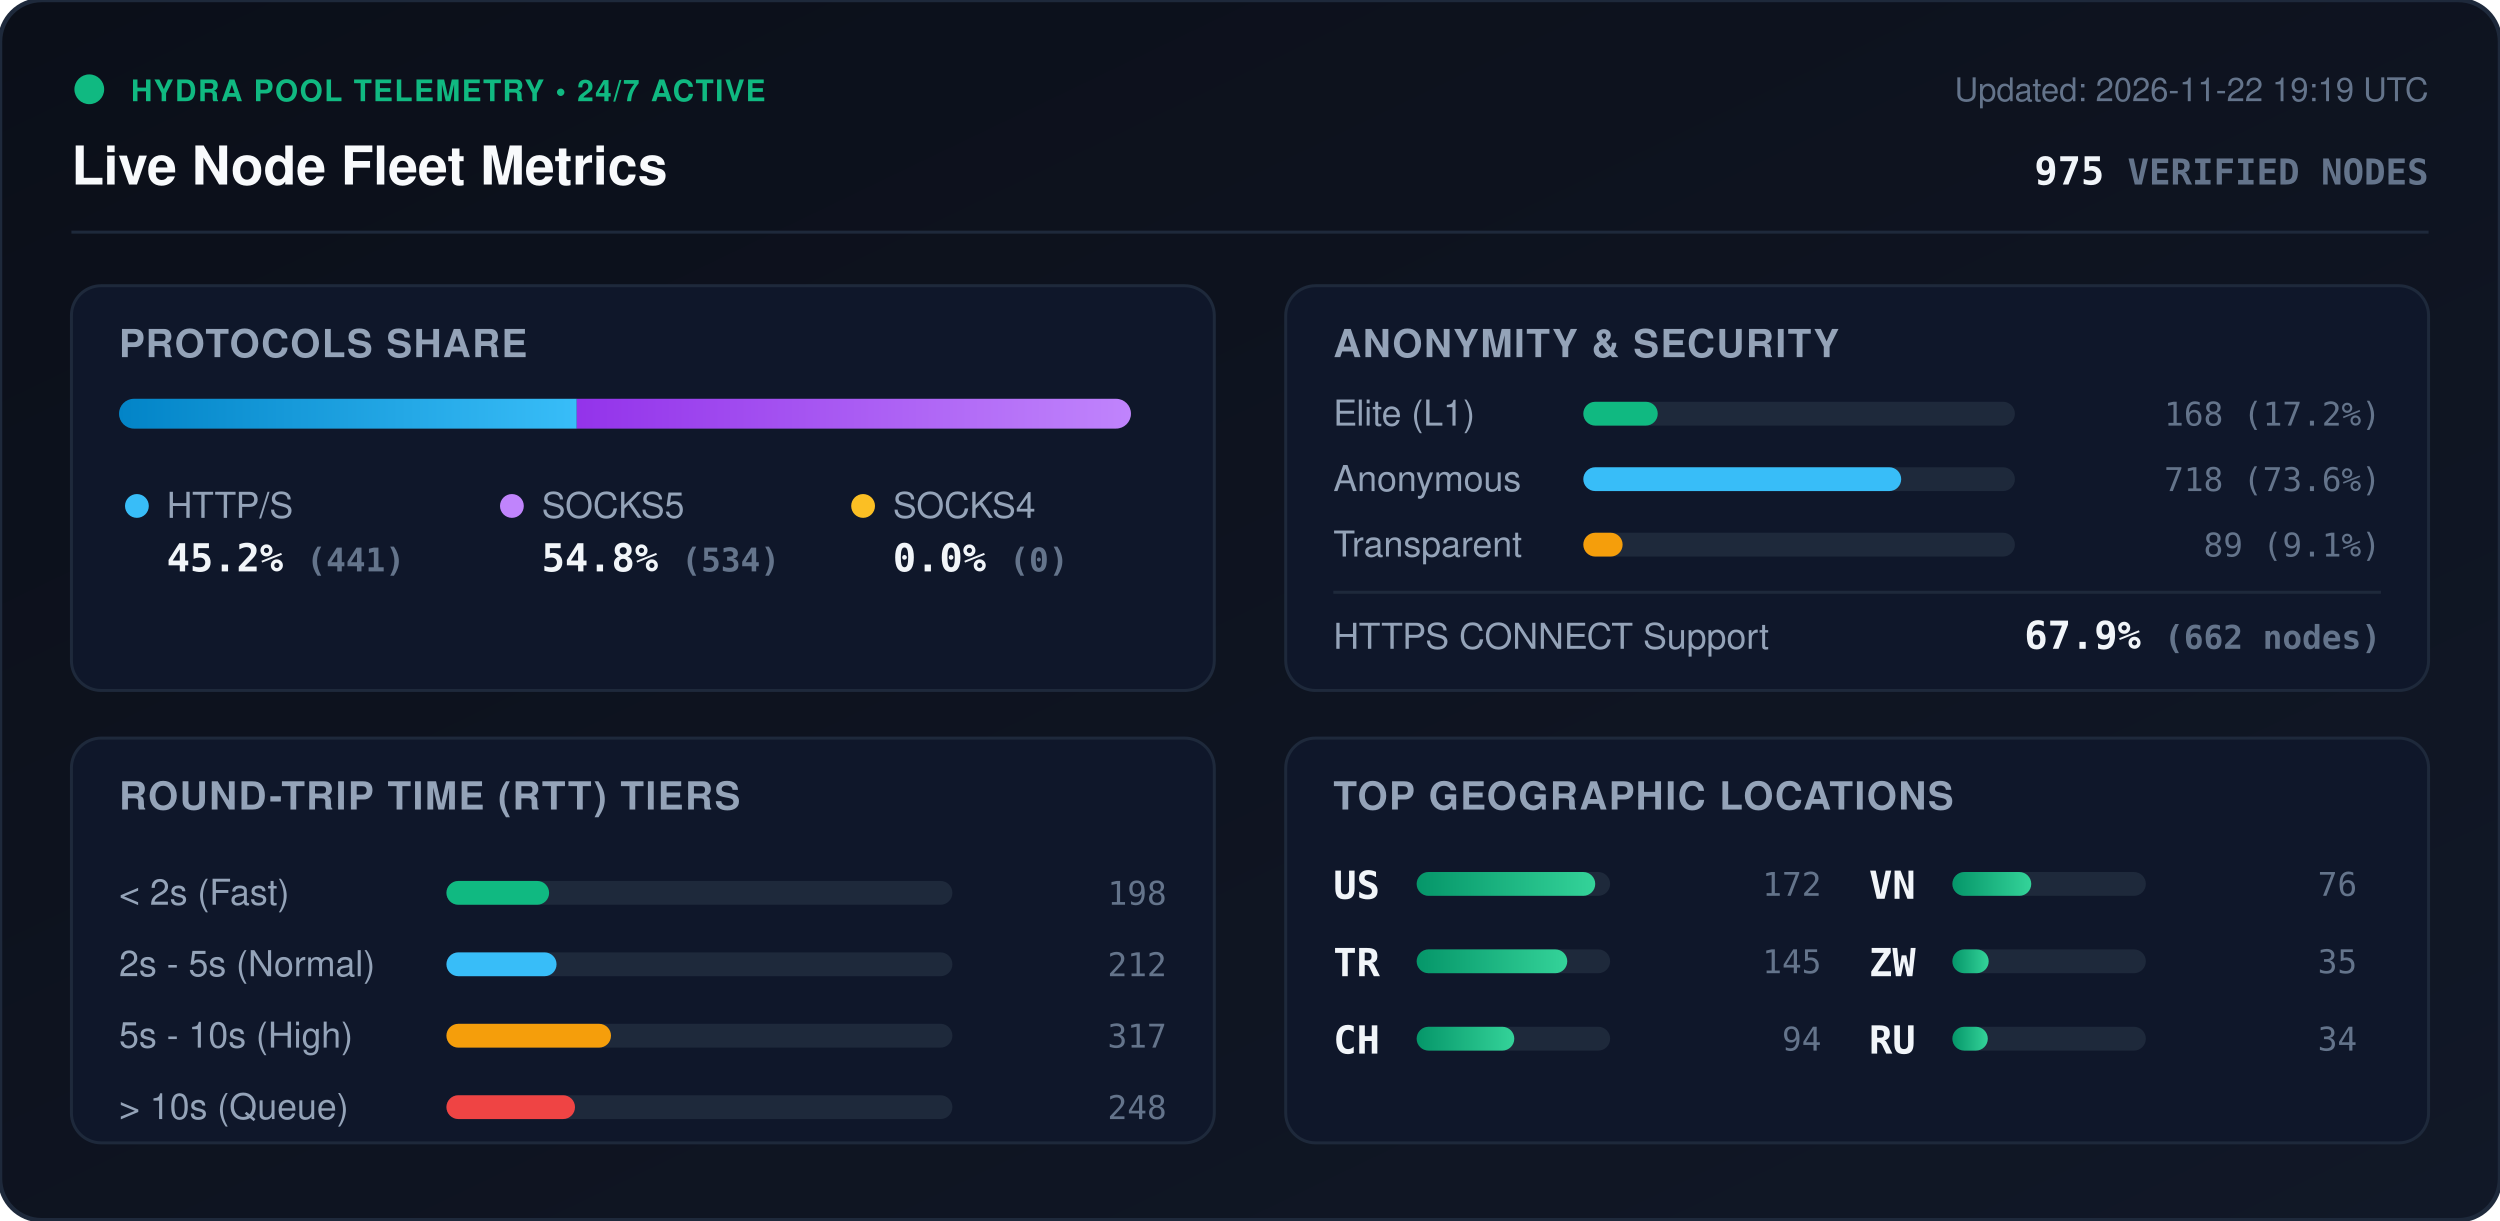
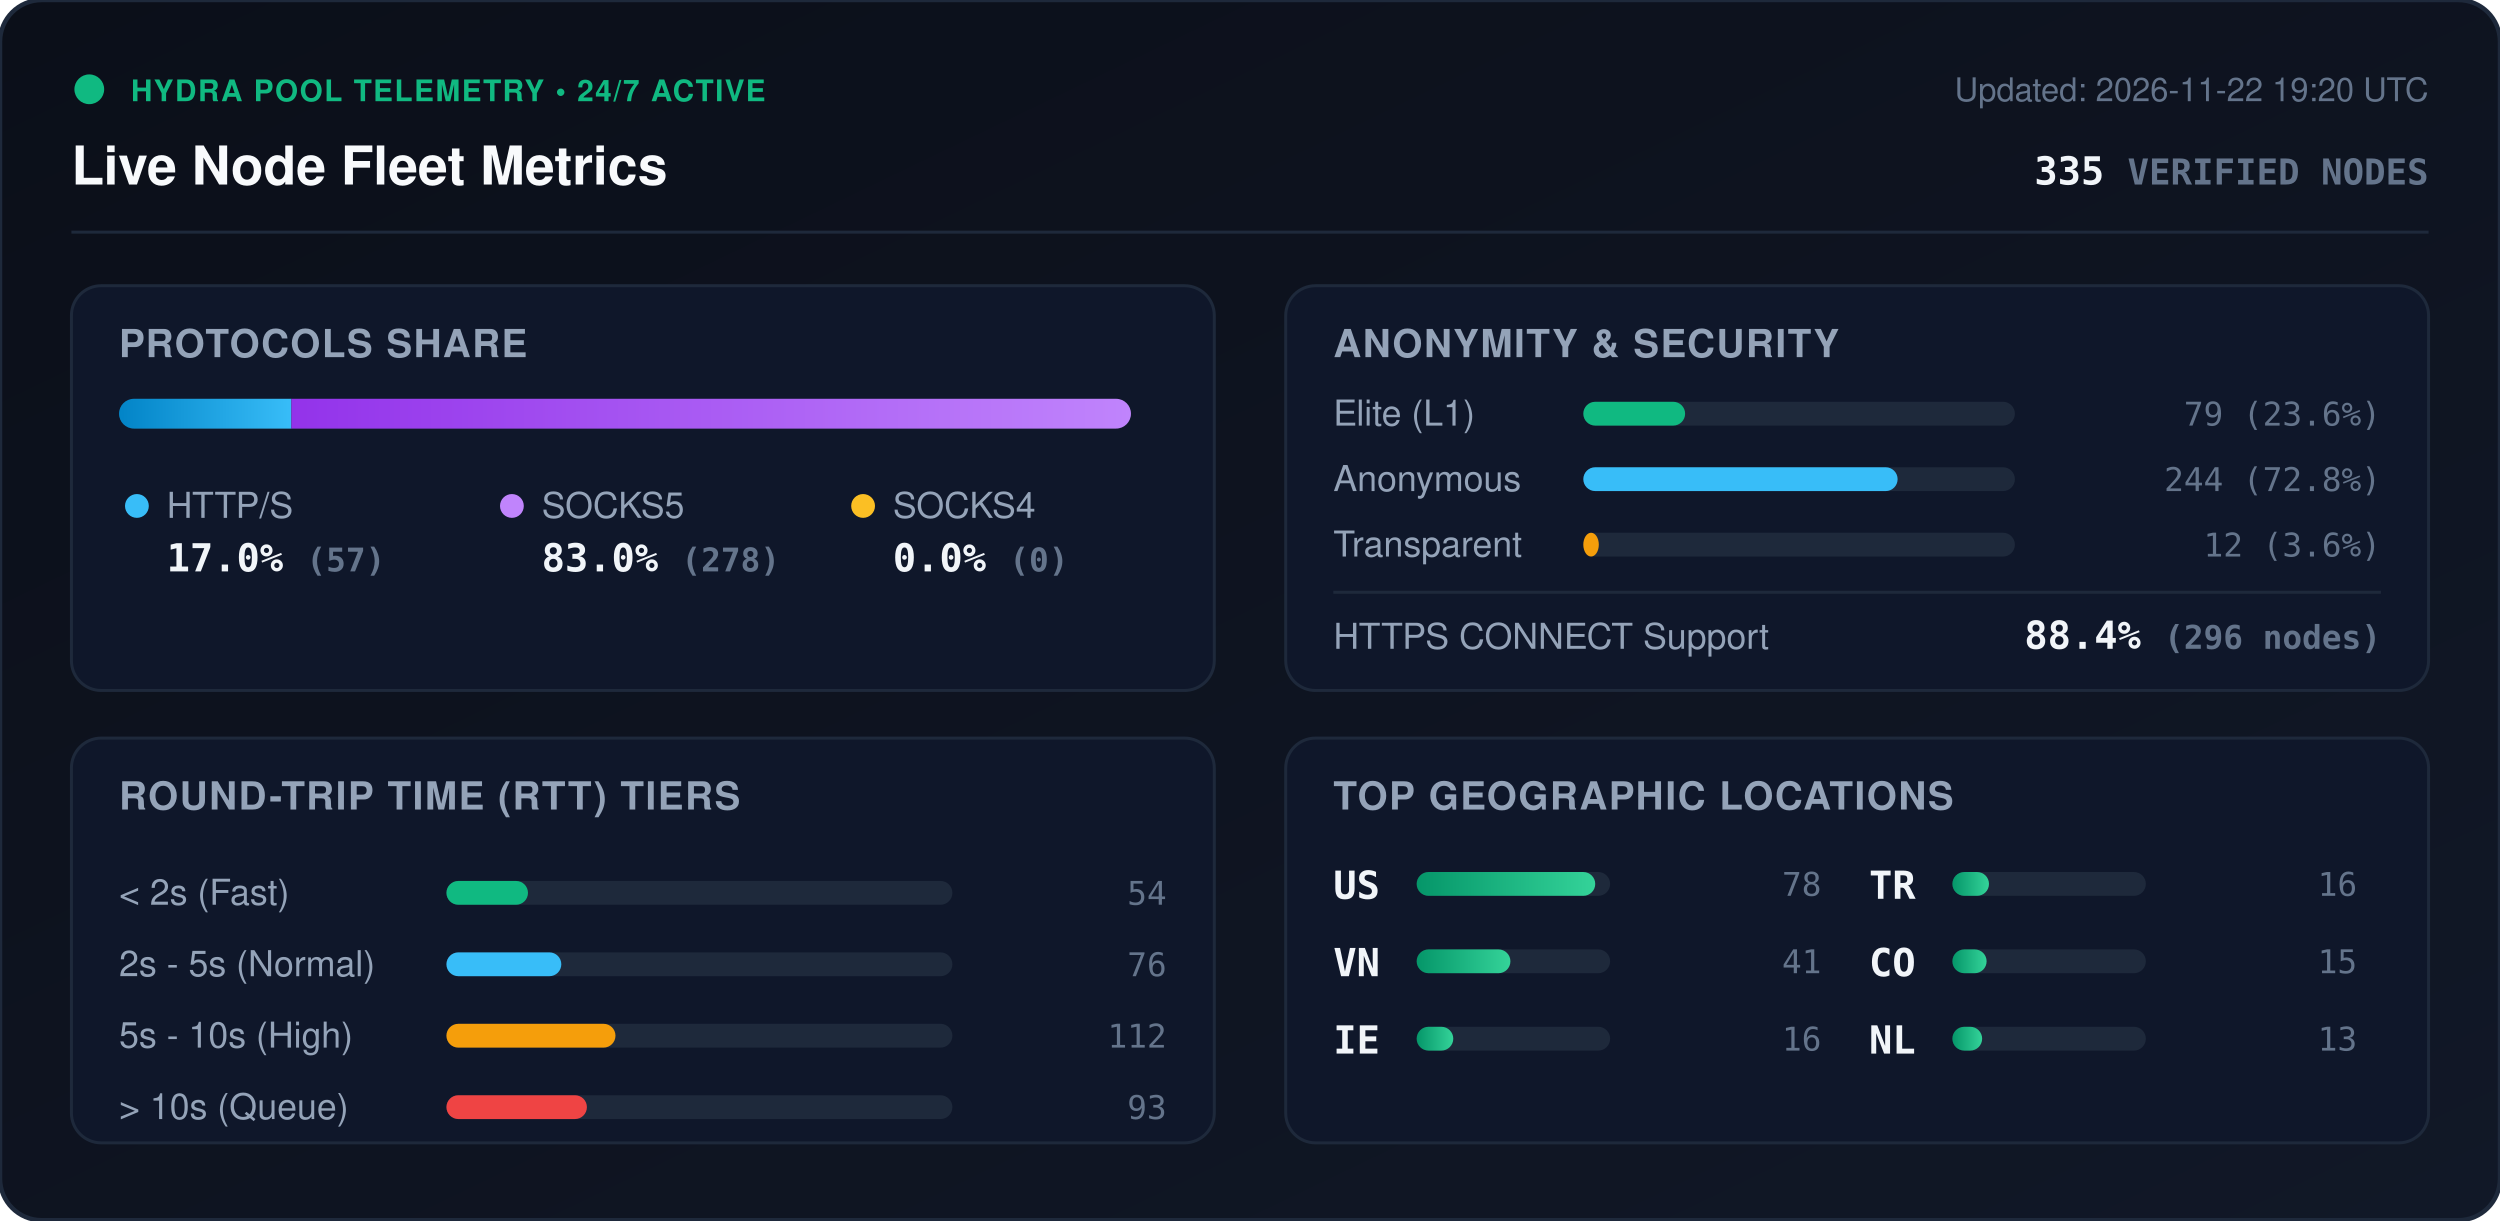
<svg xmlns="http://www.w3.org/2000/svg" viewBox="0 0 840 410" width="840" height="410" style="max-width: 100%; height: auto;">
  <defs>
    <linearGradient id="bg" x1="0%" y1="0%" x2="100%" y2="100%">
      <stop offset="0%" stop-color="#0b0f19" />
      <stop offset="100%" stop-color="#111827" />
    </linearGradient>
    <linearGradient id="bar-http" x1="0%" y1="0%" x2="100%" y2="0%">
      <stop offset="0%" stop-color="#0284c7" />
      <stop offset="100%" stop-color="#38bdf8" />
    </linearGradient>
    <linearGradient id="bar-socks5" x1="0%" y1="0%" x2="100%" y2="0%">
      <stop offset="0%" stop-color="#9333ea" />
      <stop offset="100%" stop-color="#c084fc" />
    </linearGradient>
    <linearGradient id="bar-socks4" x1="0%" y1="0%" x2="100%" y2="0%">
      <stop offset="0%" stop-color="#d97706" />
      <stop offset="100%" stop-color="#fbbf24" />
    </linearGradient>
    <linearGradient id="bar-green" x1="0%" y1="0%" x2="100%" y2="0%">
      <stop offset="0%" stop-color="#059669" />
      <stop offset="100%" stop-color="#34d399" />
    </linearGradient>
    <clipPath id="prog-track-clip">
      <rect width="340.0" height="10" rx="5" />
    </clipPath>
    <style>
      .title { font: 700 18px -apple-system, BlinkMacSystemFont, 'Segoe UI', Helvetica, Arial, sans-serif; fill: #f8fafc; }
      .sub { font: 500 11px -apple-system, BlinkMacSystemFont, 'Segoe UI', Helvetica, Arial, sans-serif; fill: #64748b; }
      .section-hdr { font: 600 13px -apple-system, BlinkMacSystemFont, 'Segoe UI', Helvetica, Arial, sans-serif; fill: #94a3b8; letter-spacing: 0.5px; }
      .metric-val { font: 700 13px -apple-system, BlinkMacSystemFont, 'Segoe UI', Helvetica, Arial, sans-serif; fill: #f1f5f9; }
      .metric-lbl { font: 500 12px -apple-system, BlinkMacSystemFont, 'Segoe UI', Helvetica, Arial, sans-serif; fill: #94a3b8; }
      .badge-txt { font: 700 10px -apple-system, BlinkMacSystemFont, 'Segoe UI', Helvetica, Arial, sans-serif; fill: #10b981; letter-spacing: 0.5px; }
      .mono { font-family: ui-monospace, SFMono-Regular, Menlo, Monaco, Consolas, monospace; }
      .pulse { animation: beacon 2s infinite ease-in-out; }
      @keyframes beacon { 0%, 100% { opacity: 1; } 50% { opacity: 0.35; } }
    </style>
  </defs>
  <rect width="840" height="410" rx="14" fill="url(#bg)" stroke="#1e293b" stroke-width="1.5" />
  <g transform="translate(24, 24)">
    <circle cx="6" cy="6" r="5" fill="#10b981" class="pulse" />
    <text x="20" y="10" class="badge-txt">HYDRA POOL TELEMETRY • 24/7 ACTIVE</text>
    <text x="0" y="38" class="title">Live Node Fleet Metrics</text>
-     <text x="792" y="10" text-anchor="end" class="sub">Updated: 2026-11-22 19:19 UTC</text>
-     <text x="792" y="38" text-anchor="end" class="metric-val mono" fill="#38bdf8">975 <tspan font-size="12" fill="#64748b">VERIFIED NODES</tspan>
+     <text x="792" y="10" text-anchor="end" class="sub">Updated: 2026-11-22 19:20 UTC</text>
+     <text x="792" y="38" text-anchor="end" class="metric-val mono" fill="#38bdf8">335 <tspan font-size="12" fill="#64748b">VERIFIED NODES</tspan>
    </text>
  </g>
  <line x1="24" y1="78" x2="816" y2="78" stroke="#1e293b" stroke-width="1" />
  <g transform="translate(24, 96)">
    <rect width="384" height="136" rx="10" fill="#0f172a" stroke="#1e293b" />
    <text x="16" y="24" class="section-hdr">PROTOCOLS SHARE</text>
    <g transform="translate(16, 38)">
      <rect width="340.0" height="10" rx="5" fill="#1e293b" />
      <g clip-path="url(#prog-track-clip)">
-         <rect x="0" width="153.8" height="10" fill="url(#bar-http)" />
-         <rect x="153.8" width="186.2" height="10" fill="url(#bar-socks5)" />
+         <rect x="0" width="57.9" height="10" fill="url(#bar-http)" />
+         <rect x="57.9" width="282.1" height="10" fill="url(#bar-socks5)" />
        <rect x="340.0" width="0.0" height="10" fill="url(#bar-socks4)" />
      </g>
    </g>
    <g transform="translate(16, 68)">
      <circle cx="6" cy="6" r="4" fill="#38bdf8" />
      <text x="16" y="10" class="metric-lbl">HTTP/S</text>
-       <text x="16" y="28" class="metric-val mono">45.2% <tspan font-size="11" fill="#64748b">(441)</tspan>
+       <text x="16" y="28" class="metric-val mono">17.0% <tspan font-size="11" fill="#64748b">(57)</tspan>
      </text>
      <circle cx="132" cy="6" r="4" fill="#c084fc" />
      <text x="142" y="10" class="metric-lbl">SOCKS5</text>
-       <text x="142" y="28" class="metric-val mono">54.8% <tspan font-size="11" fill="#64748b">(534)</tspan>
+       <text x="142" y="28" class="metric-val mono">83.0% <tspan font-size="11" fill="#64748b">(278)</tspan>
      </text>
      <circle cx="250" cy="6" r="4" fill="#fbbf24" />
      <text x="260" y="10" class="metric-lbl">SOCKS4</text>
      <text x="260" y="28" class="metric-val mono">0.0% <tspan font-size="11" fill="#64748b">(0)</tspan>
      </text>
    </g>
  </g>
  <g transform="translate(432, 96)">
    <rect width="384" height="136" rx="10" fill="#0f172a" stroke="#1e293b" />
    <text x="16" y="24" class="section-hdr">ANONYMITY &amp; SECURITY</text>
    <text x="16" y="47" class="metric-lbl">Elite (L1)</text>
    <rect x="100" y="39" width="145.0" height="8" rx="4" fill="#1e293b" />
-     <rect x="100" y="39" width="25.0" height="8" rx="4" fill="#10b981" />
-     <text x="368" y="47" text-anchor="end" class="mono sub" fill="#e2e8f0">168 (17.2%)</text>
+     <rect x="100" y="39" width="34.2" height="8" rx="4" fill="#10b981" />
+     <text x="368" y="47" text-anchor="end" class="mono sub" fill="#e2e8f0">79 (23.6%)</text>
    <text x="16" y="69" class="metric-lbl">Anonymous</text>
    <rect x="100" y="61" width="145.0" height="8" rx="4" fill="#1e293b" />
-     <rect x="100" y="61" width="106.8" height="8" rx="4" fill="#38bdf8" />
-     <text x="368" y="69" text-anchor="end" class="mono sub" fill="#e2e8f0">718 (73.6%)</text>
+     <rect x="100" y="61" width="105.6" height="8" rx="4" fill="#38bdf8" />
+     <text x="368" y="69" text-anchor="end" class="mono sub" fill="#e2e8f0">244 (72.8%)</text>
    <text x="16" y="91" class="metric-lbl">Transparent</text>
    <rect x="100" y="83" width="145.0" height="8" rx="4" fill="#1e293b" />
-     <rect x="100" y="83" width="13.2" height="8" rx="4" fill="#f59e0b" />
-     <text x="368" y="91" text-anchor="end" class="mono sub" fill="#e2e8f0">89 (9.1%)</text>
+     <rect x="100" y="83" width="5.2" height="8" rx="4" fill="#f59e0b" />
+     <text x="368" y="91" text-anchor="end" class="mono sub" fill="#e2e8f0">12 (3.6%)</text>
    <line x1="16" y1="103" x2="368" y2="103" stroke="#1e293b" stroke-width="1" />
    <text x="16" y="122" class="metric-lbl">HTTPS CONNECT Support</text>
-     <text x="368" y="122" text-anchor="end" class="metric-val mono" fill="#34d399">67.9% <tspan font-size="11" fill="#64748b">(662 nodes)</tspan>
+     <text x="368" y="122" text-anchor="end" class="metric-val mono" fill="#34d399">88.4% <tspan font-size="11" fill="#64748b">(296 nodes)</tspan>
    </text>
  </g>
  <g transform="translate(24, 248)">
    <rect width="384" height="136" rx="10" fill="#0f172a" stroke="#1e293b" />
    <text x="16" y="24" class="section-hdr">ROUND-TRIP TIME (RTT) TIERS</text>
    <g transform="translate(16, 42)">
      <text x="0" y="14" class="metric-lbl">&lt; 2s (Fast)</text>
      <rect x="110" y="6" width="170" height="8" rx="4" fill="#1e293b" />
-       <rect x="110" y="6" width="34.5" height="8" rx="4" fill="#10b981" />
-       <text x="352" y="14" text-anchor="end" class="mono sub">198</text>
+       <rect x="110" y="6" width="27.4" height="8" rx="4" fill="#10b981" />
+       <text x="352" y="14" text-anchor="end" class="mono sub">54</text>
      <text x="0" y="38" class="metric-lbl">2s - 5s (Normal)</text>
      <rect x="110" y="30" width="170" height="8" rx="4" fill="#1e293b" />
-       <rect x="110" y="30" width="37.0" height="8" rx="4" fill="#38bdf8" />
-       <text x="352" y="38" text-anchor="end" class="mono sub">212</text>
+       <rect x="110" y="30" width="38.6" height="8" rx="4" fill="#38bdf8" />
+       <text x="352" y="38" text-anchor="end" class="mono sub">76</text>
      <text x="0" y="62" class="metric-lbl">5s - 10s (High)</text>
      <rect x="110" y="54" width="170" height="8" rx="4" fill="#1e293b" />
-       <rect x="110" y="54" width="55.3" height="8" rx="4" fill="#f59e0b" />
-       <text x="352" y="62" text-anchor="end" class="mono sub">317</text>
+       <rect x="110" y="54" width="56.8" height="8" rx="4" fill="#f59e0b" />
+       <text x="352" y="62" text-anchor="end" class="mono sub">112</text>
      <text x="0" y="86" class="metric-lbl">&gt; 10s (Queue)</text>
      <rect x="110" y="78" width="170" height="8" rx="4" fill="#1e293b" />
-       <rect x="110" y="78" width="43.2" height="8" rx="4" fill="#ef4444" />
-       <text x="352" y="86" text-anchor="end" class="mono sub">248</text>
+       <rect x="110" y="78" width="47.2" height="8" rx="4" fill="#ef4444" />
+       <text x="352" y="86" text-anchor="end" class="mono sub">93</text>
    </g>
  </g>
  <g transform="translate(432, 248)">
    <rect width="384" height="136" rx="10" fill="#0f172a" stroke="#1e293b" />
    <text x="16" y="24" class="section-hdr">TOP GEOGRAPHIC LOCATIONS</text>
    <g transform="translate(16, 42)">
      <g transform="translate(0, 0)">
        <text x="0" y="12" class="mono metric-val" font-size="12">US</text>
        <rect x="28" y="3" width="65" height="8" rx="4" fill="#1e293b" />
        <rect x="28" y="3" width="60.0" height="8" rx="4" fill="url(#bar-green)" />
-         <text x="164" y="11" text-anchor="end" class="mono sub">172</text>
+         <text x="164" y="11" text-anchor="end" class="mono sub">78</text>
      </g>
      <g transform="translate(0, 26)">
+         <text x="0" y="12" class="mono metric-val" font-size="12">VN</text>
+         <rect x="28" y="3" width="65" height="8" rx="4" fill="#1e293b" />
+         <rect x="28" y="3" width="31.5" height="8" rx="4" fill="url(#bar-green)" />
+         <text x="164" y="11" text-anchor="end" class="mono sub">41</text>
+       </g>
+       <g transform="translate(0, 52)">
+         <text x="0" y="12" class="mono metric-val" font-size="12">IE</text>
+         <rect x="28" y="3" width="65" height="8" rx="4" fill="#1e293b" />
+         <rect x="28" y="3" width="12.3" height="8" rx="4" fill="url(#bar-green)" />
+         <text x="164" y="11" text-anchor="end" class="mono sub">16</text>
+       </g>
+       <g transform="translate(180, 0)">
        <text x="0" y="12" class="mono metric-val" font-size="12">TR</text>
        <rect x="28" y="3" width="65" height="8" rx="4" fill="#1e293b" />
-         <rect x="28" y="3" width="50.6" height="8" rx="4" fill="url(#bar-green)" />
-         <text x="164" y="11" text-anchor="end" class="mono sub">145</text>
-       </g>
-       <g transform="translate(0, 52)">
-         <text x="0" y="12" class="mono metric-val" font-size="12">CH</text>
-         <rect x="28" y="3" width="65" height="8" rx="4" fill="#1e293b" />
-         <rect x="28" y="3" width="32.8" height="8" rx="4" fill="url(#bar-green)" />
-         <text x="164" y="11" text-anchor="end" class="mono sub">94</text>
-       </g>
-       <g transform="translate(180, 0)">
-         <text x="0" y="12" class="mono metric-val" font-size="12">VN</text>
-         <rect x="28" y="3" width="65" height="8" rx="4" fill="#1e293b" />
-         <rect x="28" y="3" width="26.5" height="8" rx="4" fill="url(#bar-green)" />
-         <text x="164" y="11" text-anchor="end" class="mono sub">76</text>
+         <rect x="28" y="3" width="12.3" height="8" rx="4" fill="url(#bar-green)" />
+         <text x="164" y="11" text-anchor="end" class="mono sub">16</text>
      </g>
      <g transform="translate(180, 26)">
-         <text x="0" y="12" class="mono metric-val" font-size="12">ZW</text>
+         <text x="0" y="12" class="mono metric-val" font-size="12">CO</text>
        <rect x="28" y="3" width="65" height="8" rx="4" fill="#1e293b" />
-         <rect x="28" y="3" width="12.2" height="8" rx="4" fill="url(#bar-green)" />
-         <text x="164" y="11" text-anchor="end" class="mono sub">35</text>
+         <rect x="28" y="3" width="11.5" height="8" rx="4" fill="url(#bar-green)" />
+         <text x="164" y="11" text-anchor="end" class="mono sub">15</text>
      </g>
      <g transform="translate(180, 52)">
-         <text x="0" y="12" class="mono metric-val" font-size="12">RU</text>
+         <text x="0" y="12" class="mono metric-val" font-size="12">NL</text>
        <rect x="28" y="3" width="65" height="8" rx="4" fill="#1e293b" />
-         <rect x="28" y="3" width="11.9" height="8" rx="4" fill="url(#bar-green)" />
-         <text x="164" y="11" text-anchor="end" class="mono sub">34</text>
+         <rect x="28" y="3" width="10.0" height="8" rx="4" fill="url(#bar-green)" />
+         <text x="164" y="11" text-anchor="end" class="mono sub">13</text>
      </g>
    </g>
  </g>
</svg>
